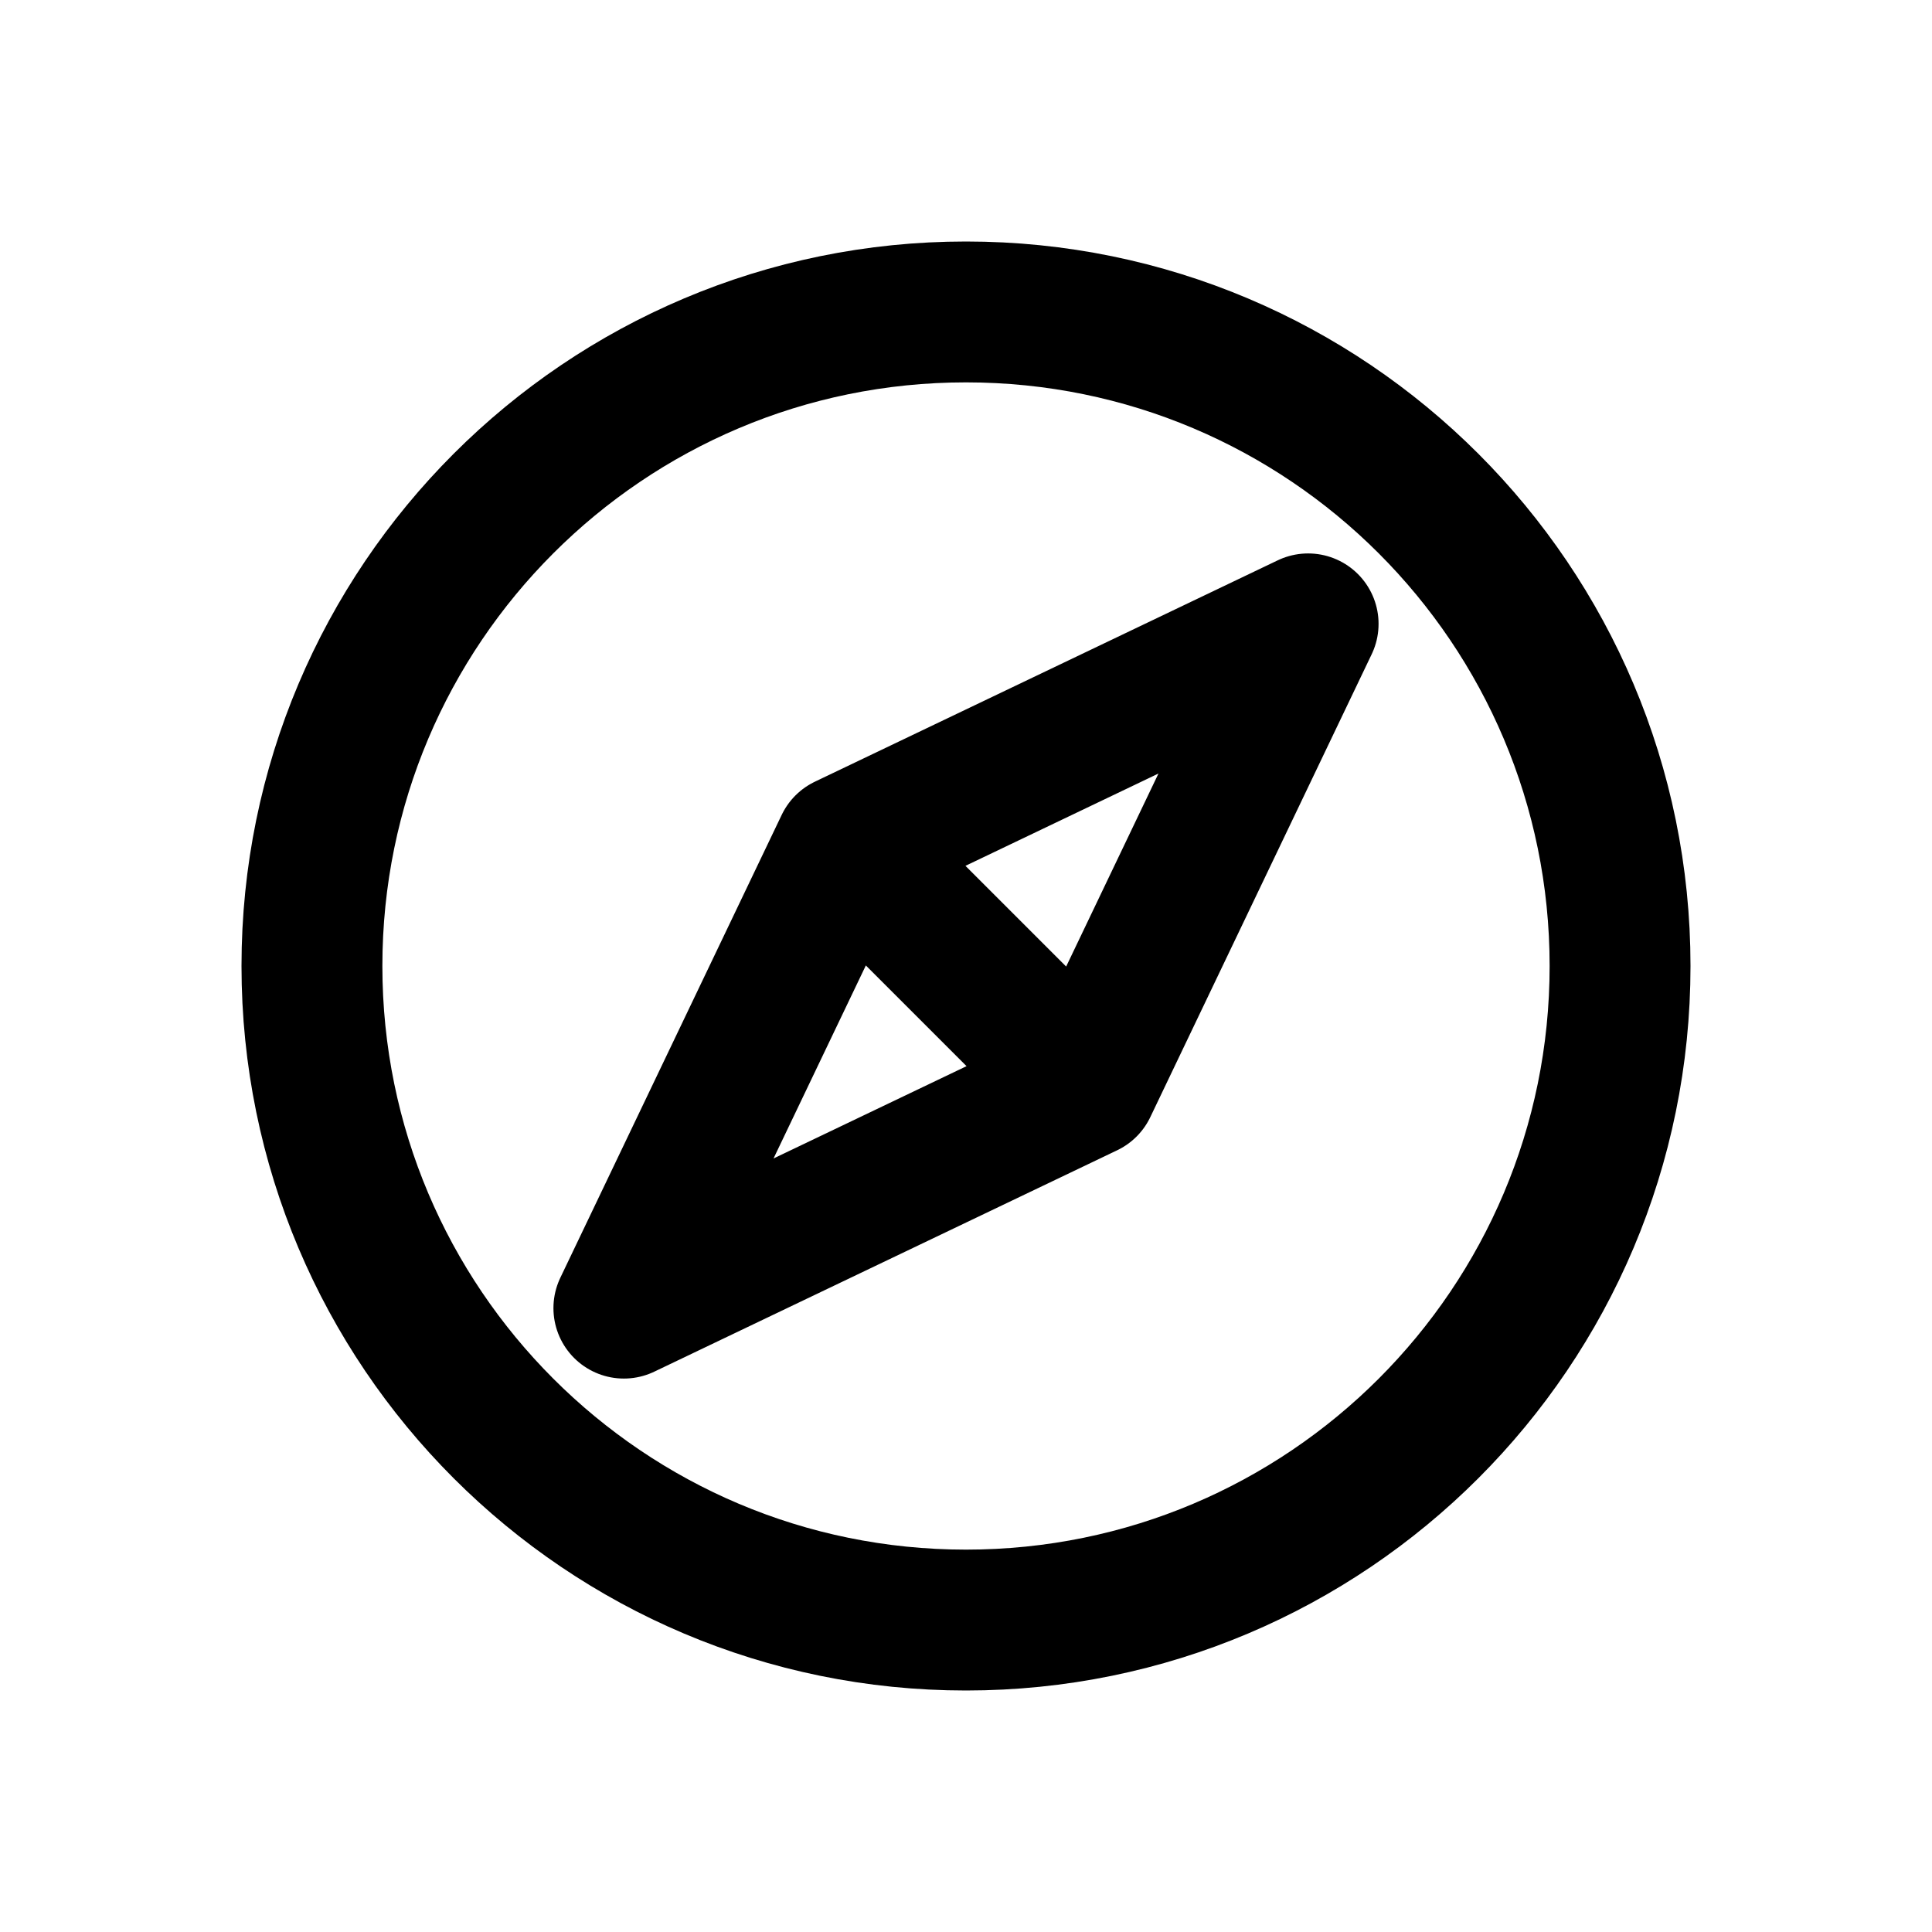
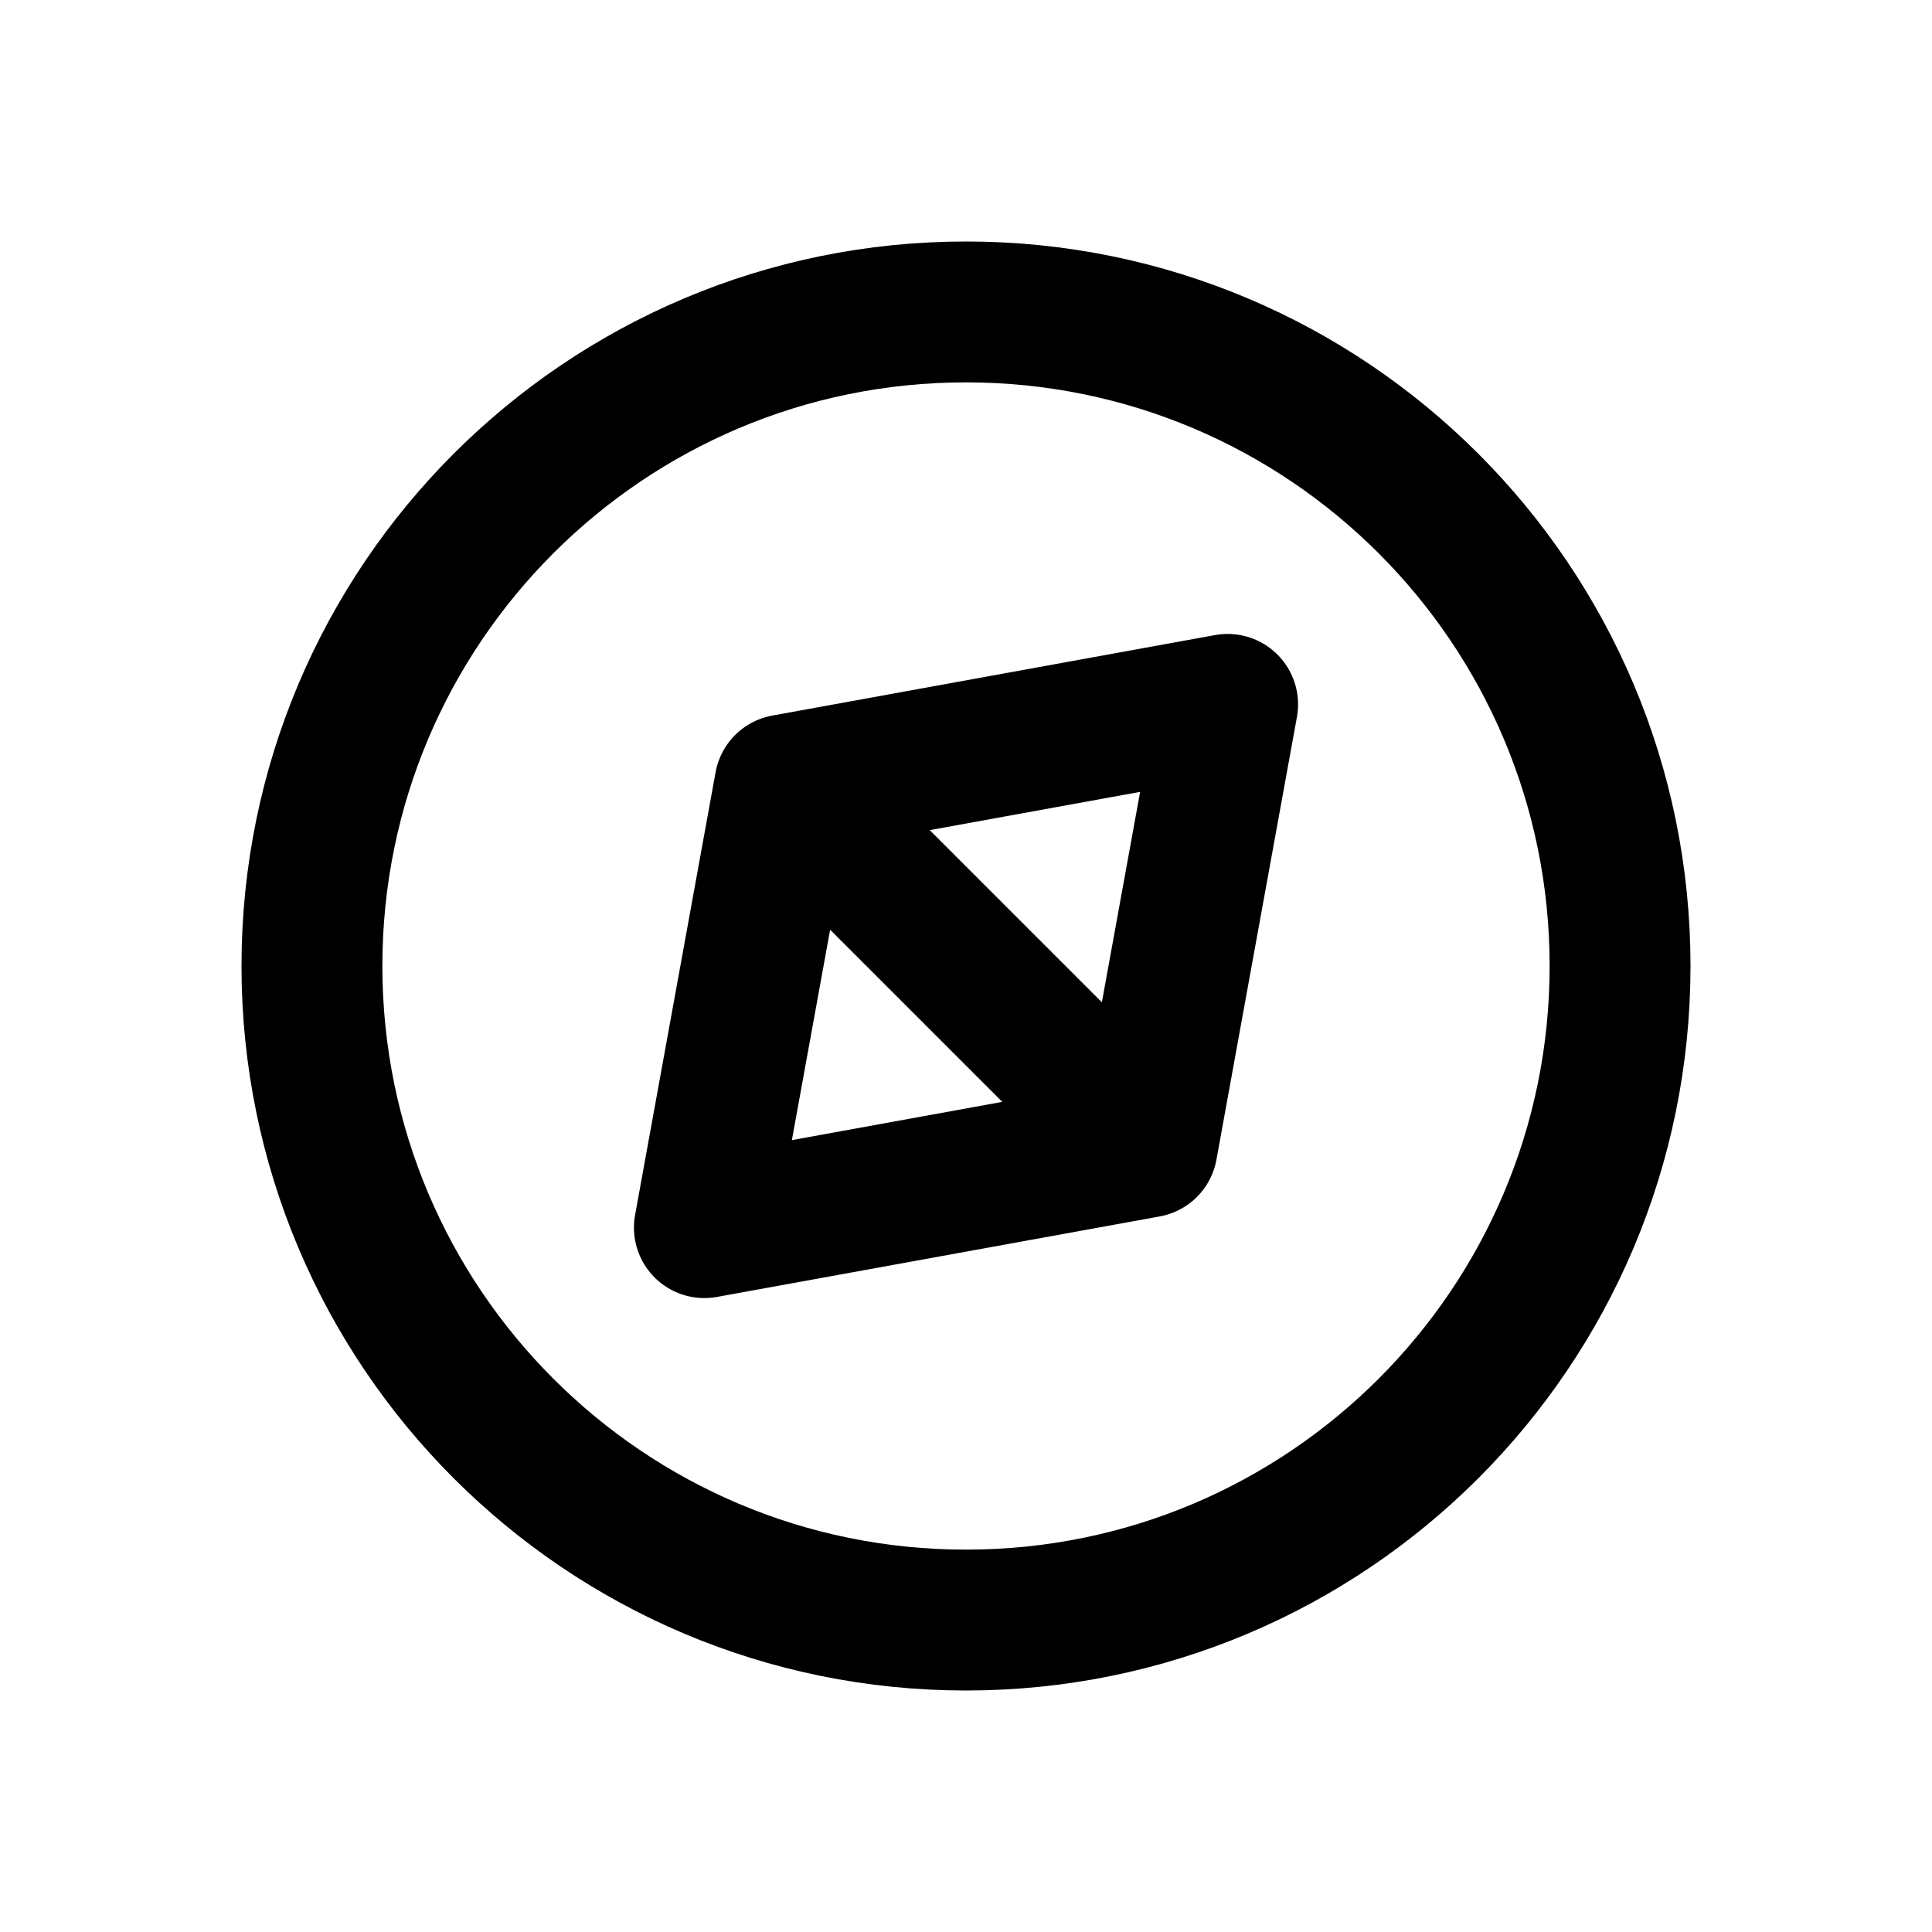
<svg xmlns="http://www.w3.org/2000/svg" width="24" height="24" viewBox="0 0 24 24" fill="none" stroke="currentColor" stroke-width="1.75" stroke-linecap="round" stroke-linejoin="round" aria-hidden="true" focusable="false">
  <circle cx="12" cy="12" r="8.125" />
-   <path d="M16.25 7.75L13.5 13.5 7.75 16.25 10.5 10.5 16.25 7.75ZM10.5 10.5L13.5 13.5" />
+   <path d="M15.25 8.75L14.25 14.25 8.75 15.25 9.75 9.75ZM9.75 9.75L14.25 14.25" />
</svg>
